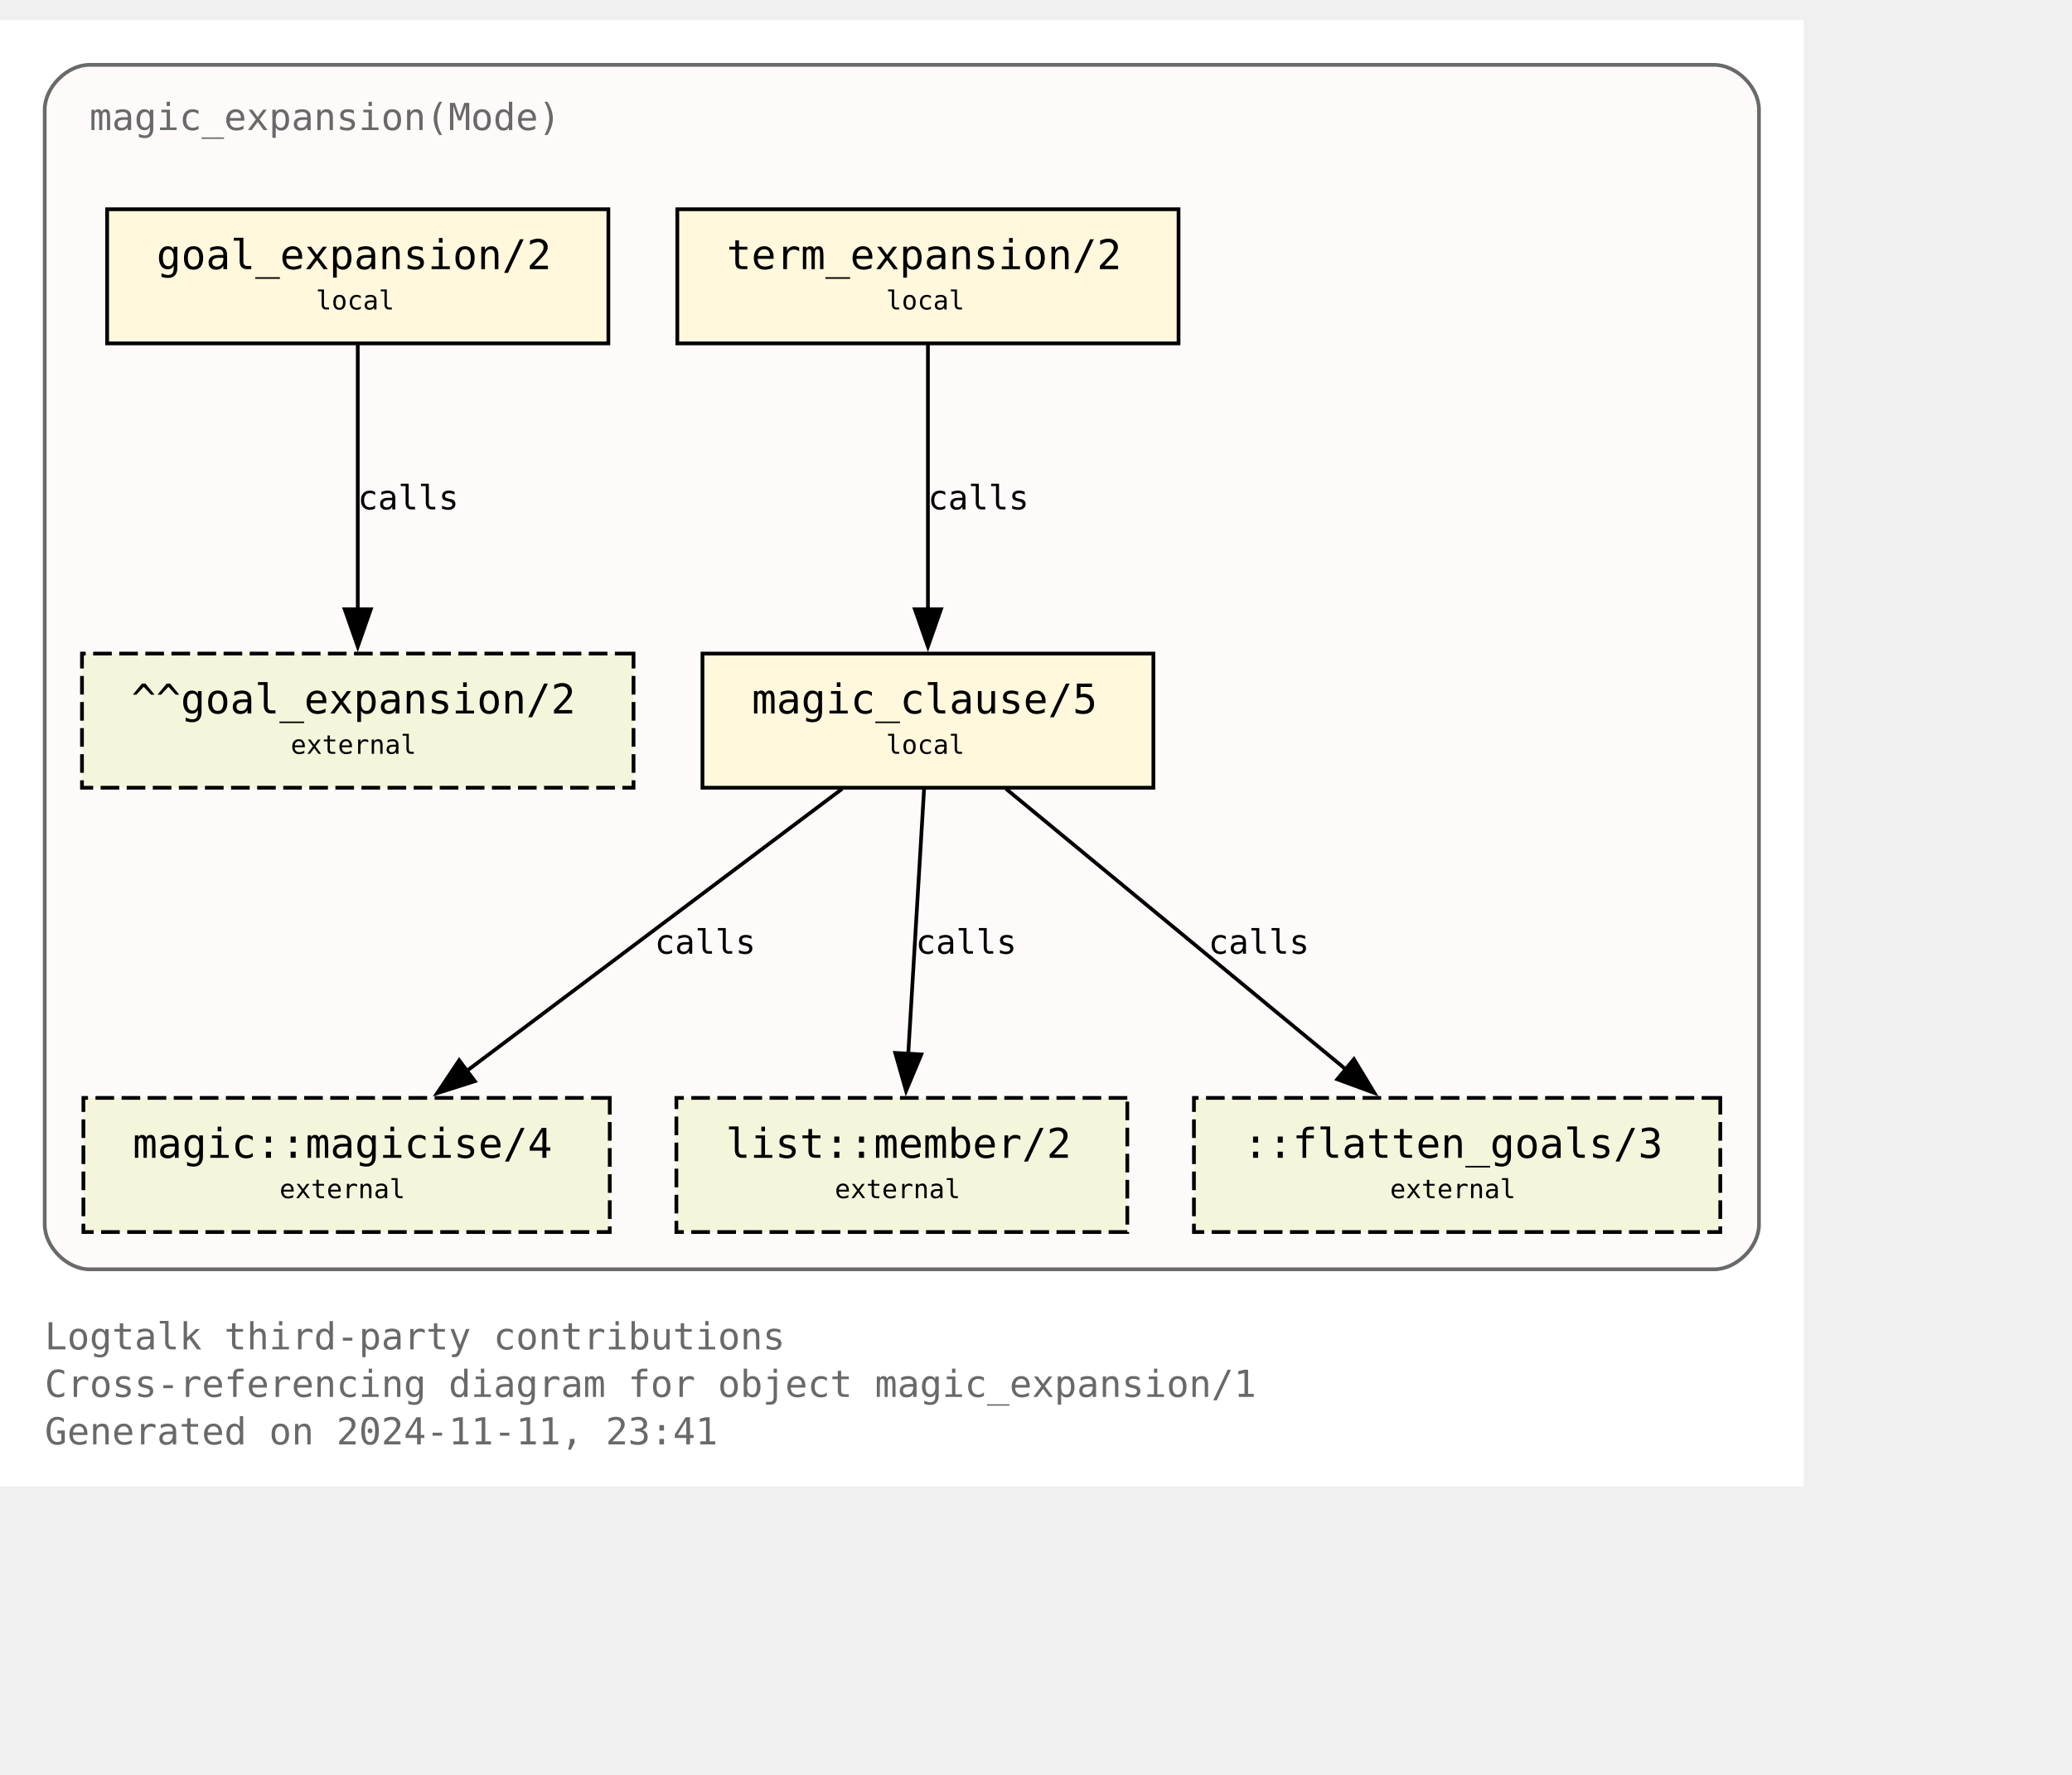
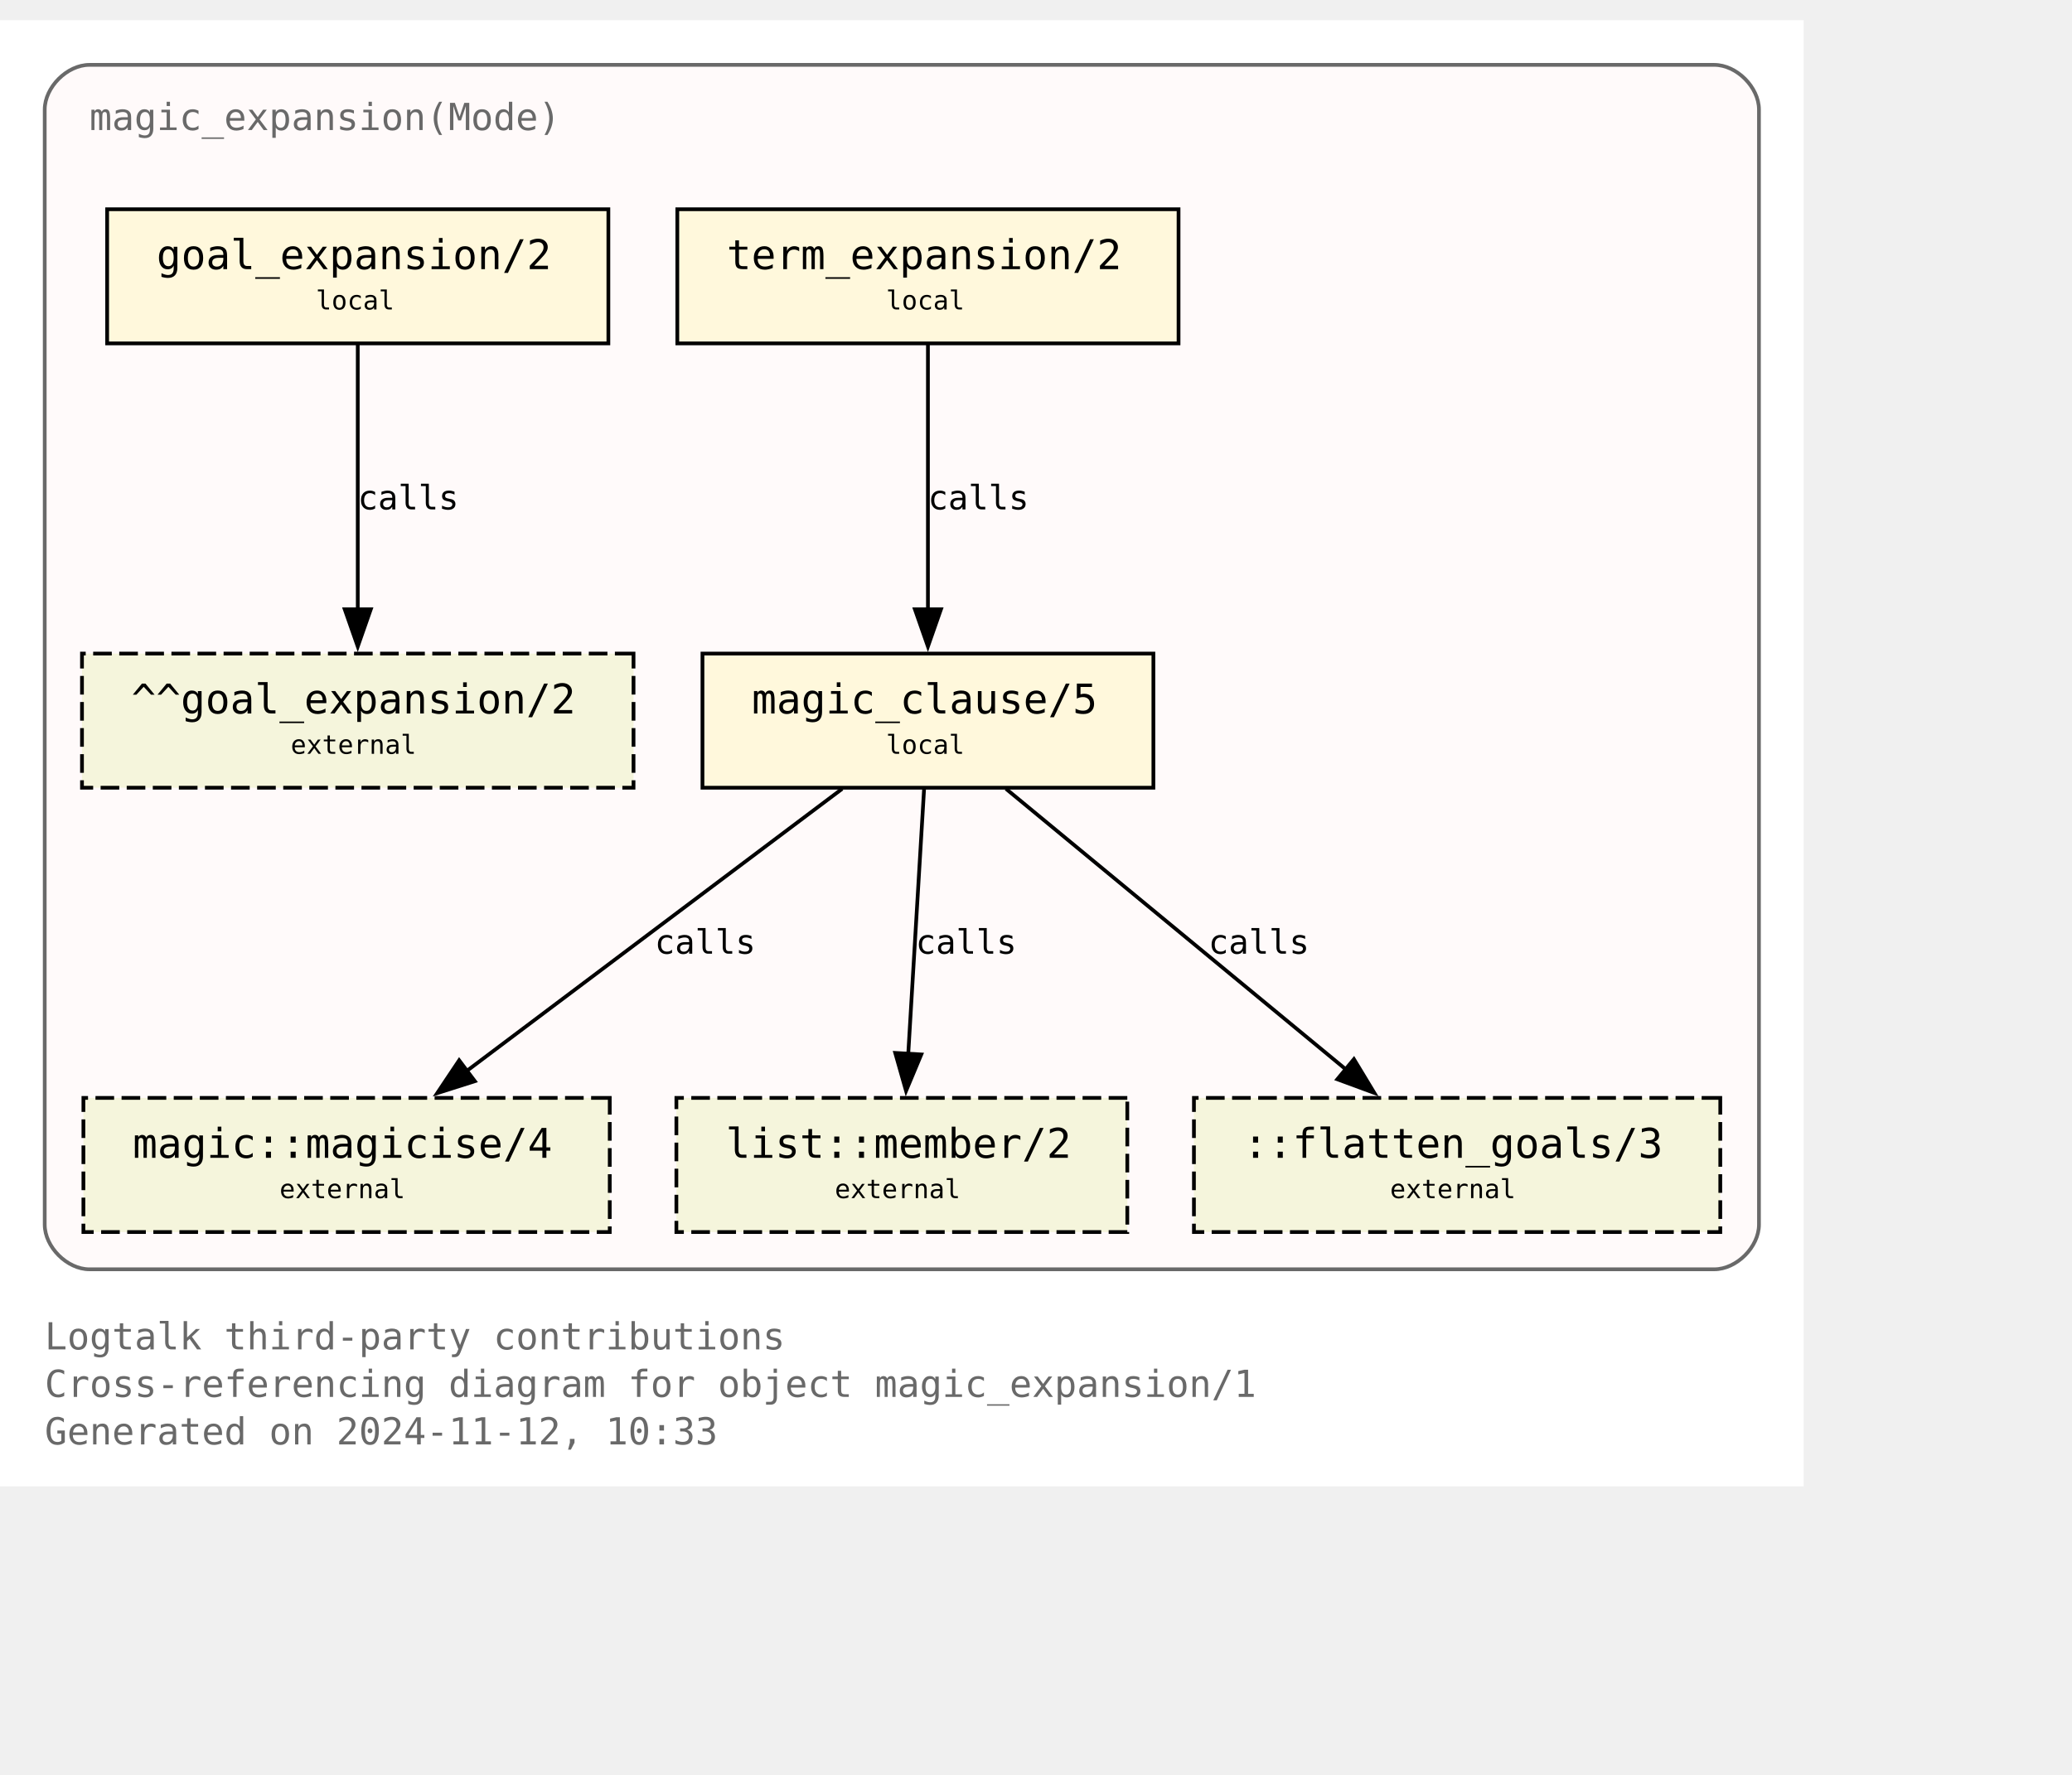
<svg xmlns="http://www.w3.org/2000/svg" xmlns:xlink="http://www.w3.org/1999/xlink" width="628pt" height="538pt" viewBox="72.00 72.00 556.00 465.50">
  <g id="graph0" class="graph" transform="scale(1 1) rotate(0) translate(76 461.5)">
    <polygon fill="white" stroke="none" points="-4,4 -4,-389.5 480,-389.5 480,4 -4,4" />
    <text text-anchor="start" x="8" y="-32.75" font-family="Monospace" font-size="10.00" fill="dimgray">Logtalk third-party contributions</text>
    <text text-anchor="start" x="8" y="-20" font-family="Monospace" font-size="10.00" fill="dimgray">Cross-referencing diagram for object magic_expansion/1</text>
-     <text text-anchor="start" x="8" y="-7.25" font-family="Monospace" font-size="10.00" fill="dimgray">Generated on 2024-11-11, 23:41</text>
+     <text text-anchor="start" x="8" y="-7.25" font-family="Monospace" font-size="10.00" fill="dimgray">Generated on 2024-11-12, 10:33</text>
    <g id="clust1" class="cluster">
      <g id="a_clust1">
        <a xlink:title="magic_expansion(Mode)">
          <path fill="snow" stroke="dimgray" d="M20,-54.25C20,-54.25 456,-54.25 456,-54.25 462,-54.25 468,-60.25 468,-66.25 468,-66.25 468,-365.5 468,-365.5 468,-371.5 462,-377.5 456,-377.5 456,-377.5 20,-377.5 20,-377.5 14,-377.5 8,-371.5 8,-365.5 8,-365.5 8,-66.25 8,-66.25 8,-60.25 14,-54.25 20,-54.25" />
          <g id="a_clust1_0">
-             <a xlink:href="https://github.com/LogtalkDotOrg/logtalk3/tree/163d4d4d0e6a9662299cc7e495f90029d92fcb68/contributions/verdi_neruda/magic_expansion.lgt" xlink:title="https://github.com/LogtalkDotOrg/logtalk3/tree/163d4d4d0e6a9662299cc7e495f90029d92fcb68/contributions/verdi_neruda/magic_expansion.lgt">
+             <a xlink:href="https://github.com/LogtalkDotOrg/logtalk3/tree/09b3814e01a53045e1deeaa9ca6ba2d867e25a59/contributions/verdi_neruda/magic_expansion.lgt" xlink:title="https://github.com/LogtalkDotOrg/logtalk3/tree/09b3814e01a53045e1deeaa9ca6ba2d867e25a59/contributions/verdi_neruda/magic_expansion.lgt">
              <text text-anchor="start" x="20" y="-360" font-family="Monospace" font-size="10.00" fill="dimgray">magic_expansion(Mode)</text>
            </a>
          </g>
        </a>
      </g>
    </g>
    <g id="node1" class="node">
      <g id="a_node1">
-         <a xlink:href="https://github.com/LogtalkDotOrg/logtalk3/tree/163d4d4d0e6a9662299cc7e495f90029d92fcb68/contributions/verdi_neruda/magic_expansion.lgt#L52" xlink:title="https://github.com/LogtalkDotOrg/logtalk3/tree/163d4d4d0e6a9662299cc7e495f90029d92fcb68/contributions/verdi_neruda/magic_expansion.lgt#L52">
+         <a xlink:href="https://github.com/LogtalkDotOrg/logtalk3/tree/09b3814e01a53045e1deeaa9ca6ba2d867e25a59/contributions/verdi_neruda/magic_expansion.lgt#L52" xlink:title="https://github.com/LogtalkDotOrg/logtalk3/tree/09b3814e01a53045e1deeaa9ca6ba2d867e25a59/contributions/verdi_neruda/magic_expansion.lgt#L52">
          <polygon fill="cornsilk" stroke="black" points="159.25,-338.75 24.75,-338.75 24.75,-302.75 159.25,-302.75 159.25,-338.75" />
          <text text-anchor="start" x="32.75" y="-323.45" font-family="Monospace" font-size="9.00"> </text>
          <text text-anchor="start" x="38" y="-322.68" font-family="Monospace" font-size="11.00">goal_expansion/2</text>
          <text text-anchor="start" x="146" y="-323.45" font-family="Monospace" font-size="9.00"> </text>
          <text text-anchor="start" x="32.75" y="-311.07" font-family="Monospace" font-size="9.00"> </text>
          <text text-anchor="start" x="80.75" y="-311.85" font-family="Monospace" font-size="7.00">local</text>
          <text text-anchor="start" x="146" y="-311.07" font-family="Monospace" font-size="9.00"> </text>
        </a>
      </g>
    </g>
    <g id="node7" class="node">
      <polygon fill="beige" stroke="black" stroke-dasharray="5,2" points="166,-219.5 18,-219.5 18,-183.5 166,-183.5 166,-219.5" />
      <text text-anchor="start" x="26" y="-204.2" font-family="Monospace" font-size="9.00"> </text>
      <text text-anchor="start" x="31.25" y="-203.43" font-family="Monospace" font-size="11.00">^^goal_expansion/2</text>
      <text text-anchor="start" x="152.75" y="-204.2" font-family="Monospace" font-size="9.00"> </text>
      <text text-anchor="start" x="26" y="-191.82" font-family="Monospace" font-size="9.00"> </text>
      <text text-anchor="start" x="74" y="-192.6" font-family="Monospace" font-size="7.00">external</text>
      <text text-anchor="start" x="152.75" y="-191.82" font-family="Monospace" font-size="9.00"> </text>
    </g>
    <g id="edge3" class="edge">
      <g id="a_edge3">
-         <a xlink:href="https://github.com/LogtalkDotOrg/logtalk3/tree/163d4d4d0e6a9662299cc7e495f90029d92fcb68/contributions/verdi_neruda/magic_expansion.lgt#L52" xlink:title="calls">
+         <a xlink:href="https://github.com/LogtalkDotOrg/logtalk3/tree/09b3814e01a53045e1deeaa9ca6ba2d867e25a59/contributions/verdi_neruda/magic_expansion.lgt#L52" xlink:title="calls">
          <path fill="none" stroke="black" d="M92,-302.45C92,-283.75 92,-253.62 92,-231.33" />
          <polygon fill="black" stroke="black" points="95.5,-231.39 92,-221.39 88.5,-231.39 95.5,-231.39" />
        </a>
      </g>
      <g id="a_edge3-label">
-         <a xlink:href="https://github.com/LogtalkDotOrg/logtalk3/tree/163d4d4d0e6a9662299cc7e495f90029d92fcb68/contributions/verdi_neruda/magic_expansion.lgt#L52" xlink:title="https://github.com/LogtalkDotOrg/logtalk3/tree/163d4d4d0e6a9662299cc7e495f90029d92fcb68/contributions/verdi_neruda/magic_expansion.lgt#L52">
+         <a xlink:href="https://github.com/LogtalkDotOrg/logtalk3/tree/09b3814e01a53045e1deeaa9ca6ba2d867e25a59/contributions/verdi_neruda/magic_expansion.lgt#L52" xlink:title="https://github.com/LogtalkDotOrg/logtalk3/tree/09b3814e01a53045e1deeaa9ca6ba2d867e25a59/contributions/verdi_neruda/magic_expansion.lgt#L52">
          <text text-anchor="start" x="92" y="-258.2" font-family="Monospace" font-size="9.00">calls</text>
        </a>
      </g>
    </g>
    <g id="node2" class="node">
      <g id="a_node2">
-         <a xlink:href="https://github.com/LogtalkDotOrg/logtalk3/tree/163d4d4d0e6a9662299cc7e495f90029d92fcb68/contributions/verdi_neruda/magic_expansion.lgt#L55" xlink:title="https://github.com/LogtalkDotOrg/logtalk3/tree/163d4d4d0e6a9662299cc7e495f90029d92fcb68/contributions/verdi_neruda/magic_expansion.lgt#L55">
+         <a xlink:href="https://github.com/LogtalkDotOrg/logtalk3/tree/09b3814e01a53045e1deeaa9ca6ba2d867e25a59/contributions/verdi_neruda/magic_expansion.lgt#L55" xlink:title="https://github.com/LogtalkDotOrg/logtalk3/tree/09b3814e01a53045e1deeaa9ca6ba2d867e25a59/contributions/verdi_neruda/magic_expansion.lgt#L55">
          <polygon fill="cornsilk" stroke="black" points="312.25,-338.75 177.75,-338.75 177.75,-302.75 312.25,-302.75 312.25,-338.75" />
          <text text-anchor="start" x="185.75" y="-323.45" font-family="Monospace" font-size="9.00"> </text>
          <text text-anchor="start" x="191" y="-322.68" font-family="Monospace" font-size="11.00">term_expansion/2</text>
          <text text-anchor="start" x="299" y="-323.45" font-family="Monospace" font-size="9.00"> </text>
          <text text-anchor="start" x="185.75" y="-311.07" font-family="Monospace" font-size="9.00"> </text>
          <text text-anchor="start" x="233.75" y="-311.85" font-family="Monospace" font-size="7.00">local</text>
          <text text-anchor="start" x="299" y="-311.07" font-family="Monospace" font-size="9.00"> </text>
        </a>
      </g>
    </g>
    <g id="node3" class="node">
      <g id="a_node3">
-         <a xlink:href="https://github.com/LogtalkDotOrg/logtalk3/tree/163d4d4d0e6a9662299cc7e495f90029d92fcb68/contributions/verdi_neruda/magic_expansion.lgt#L62" xlink:title="https://github.com/LogtalkDotOrg/logtalk3/tree/163d4d4d0e6a9662299cc7e495f90029d92fcb68/contributions/verdi_neruda/magic_expansion.lgt#L62">
+         <a xlink:href="https://github.com/LogtalkDotOrg/logtalk3/tree/09b3814e01a53045e1deeaa9ca6ba2d867e25a59/contributions/verdi_neruda/magic_expansion.lgt#L62" xlink:title="https://github.com/LogtalkDotOrg/logtalk3/tree/09b3814e01a53045e1deeaa9ca6ba2d867e25a59/contributions/verdi_neruda/magic_expansion.lgt#L62">
          <polygon fill="cornsilk" stroke="black" points="305.5,-219.5 184.5,-219.5 184.5,-183.5 305.5,-183.5 305.5,-219.5" />
          <text text-anchor="start" x="192.5" y="-204.2" font-family="Monospace" font-size="9.00"> </text>
          <text text-anchor="start" x="197.75" y="-203.43" font-family="Monospace" font-size="11.00">magic_clause/5</text>
          <text text-anchor="start" x="292.25" y="-204.2" font-family="Monospace" font-size="9.00"> </text>
          <text text-anchor="start" x="192.5" y="-191.82" font-family="Monospace" font-size="9.00"> </text>
          <text text-anchor="start" x="233.75" y="-192.6" font-family="Monospace" font-size="7.00">local</text>
          <text text-anchor="start" x="292.25" y="-191.82" font-family="Monospace" font-size="9.00"> </text>
        </a>
      </g>
    </g>
    <g id="edge1" class="edge">
      <g id="a_edge1">
-         <a xlink:href="https://github.com/LogtalkDotOrg/logtalk3/tree/163d4d4d0e6a9662299cc7e495f90029d92fcb68/contributions/verdi_neruda/magic_expansion.lgt#L55" xlink:title="calls">
+         <a xlink:href="https://github.com/LogtalkDotOrg/logtalk3/tree/09b3814e01a53045e1deeaa9ca6ba2d867e25a59/contributions/verdi_neruda/magic_expansion.lgt#L55" xlink:title="calls">
          <path fill="none" stroke="black" d="M245,-302.45C245,-283.75 245,-253.62 245,-231.33" />
          <polygon fill="black" stroke="black" points="248.5,-231.39 245,-221.39 241.5,-231.39 248.5,-231.39" />
        </a>
      </g>
      <g id="a_edge1-label">
-         <a xlink:href="https://github.com/LogtalkDotOrg/logtalk3/tree/163d4d4d0e6a9662299cc7e495f90029d92fcb68/contributions/verdi_neruda/magic_expansion.lgt#L55" xlink:title="https://github.com/LogtalkDotOrg/logtalk3/tree/163d4d4d0e6a9662299cc7e495f90029d92fcb68/contributions/verdi_neruda/magic_expansion.lgt#L55">
+         <a xlink:href="https://github.com/LogtalkDotOrg/logtalk3/tree/09b3814e01a53045e1deeaa9ca6ba2d867e25a59/contributions/verdi_neruda/magic_expansion.lgt#L55" xlink:title="https://github.com/LogtalkDotOrg/logtalk3/tree/09b3814e01a53045e1deeaa9ca6ba2d867e25a59/contributions/verdi_neruda/magic_expansion.lgt#L55">
          <text text-anchor="start" x="245" y="-258.2" font-family="Monospace" font-size="9.00">calls</text>
        </a>
      </g>
    </g>
    <g id="node4" class="node">
      <g id="a_node4">
        <a xlink:href="https://logtalk.org/library/magic_0.html#magicise-4" xlink:title="https://logtalk.org/library/magic_0.html#magicise-4">
          <polygon fill="beige" stroke="black" stroke-dasharray="5,2" points="159.62,-100.25 18.38,-100.25 18.38,-64.25 159.62,-64.25 159.62,-100.25" />
          <text text-anchor="start" x="26.38" y="-84.95" font-family="Monospace" font-size="9.00"> </text>
          <text text-anchor="start" x="31.62" y="-84.17" font-family="Monospace" font-size="11.00">magic::magicise/4</text>
          <text text-anchor="start" x="146.38" y="-84.95" font-family="Monospace" font-size="9.00"> </text>
          <text text-anchor="start" x="26.38" y="-72.58" font-family="Monospace" font-size="9.00"> </text>
          <text text-anchor="start" x="71" y="-73.35" font-family="Monospace" font-size="7.00">external</text>
          <text text-anchor="start" x="146.38" y="-72.58" font-family="Monospace" font-size="9.00"> </text>
        </a>
      </g>
    </g>
    <g id="edge4" class="edge">
      <g id="a_edge4">
-         <a xlink:href="https://github.com/LogtalkDotOrg/logtalk3/tree/163d4d4d0e6a9662299cc7e495f90029d92fcb68/contributions/verdi_neruda/magic_expansion.lgt#L62" xlink:title="calls">
+         <a xlink:href="https://github.com/LogtalkDotOrg/logtalk3/tree/09b3814e01a53045e1deeaa9ca6ba2d867e25a59/contributions/verdi_neruda/magic_expansion.lgt#L62" xlink:title="calls">
          <path fill="none" stroke="black" d="M221.98,-183.2C195.25,-163.11 151,-129.85 120.95,-107.26" />
          <polygon fill="black" stroke="black" points="123.42,-104.74 113.32,-101.53 119.21,-110.34 123.42,-104.74" />
        </a>
      </g>
      <g id="a_edge4-label">
-         <a xlink:href="https://github.com/LogtalkDotOrg/logtalk3/tree/163d4d4d0e6a9662299cc7e495f90029d92fcb68/contributions/verdi_neruda/magic_expansion.lgt#L62" xlink:title="https://github.com/LogtalkDotOrg/logtalk3/tree/163d4d4d0e6a9662299cc7e495f90029d92fcb68/contributions/verdi_neruda/magic_expansion.lgt#L62">
+         <a xlink:href="https://github.com/LogtalkDotOrg/logtalk3/tree/09b3814e01a53045e1deeaa9ca6ba2d867e25a59/contributions/verdi_neruda/magic_expansion.lgt#L62" xlink:title="https://github.com/LogtalkDotOrg/logtalk3/tree/09b3814e01a53045e1deeaa9ca6ba2d867e25a59/contributions/verdi_neruda/magic_expansion.lgt#L62">
          <text text-anchor="start" x="171.68" y="-138.95" font-family="Monospace" font-size="9.00">calls</text>
        </a>
      </g>
    </g>
    <g id="node5" class="node">
      <g id="a_node5">
        <a xlink:href="https://logtalk.org/library/listp_0.html#member-2" xlink:title="https://logtalk.org/library/listp_0.html#member-2">
          <polygon fill="beige" stroke="black" stroke-dasharray="5,2" points="298.5,-100.25 177.5,-100.25 177.5,-64.25 298.5,-64.25 298.5,-100.25" />
          <text text-anchor="start" x="185.5" y="-84.95" font-family="Monospace" font-size="9.00"> </text>
          <text text-anchor="start" x="190.75" y="-84.17" font-family="Monospace" font-size="11.00">list::member/2</text>
          <text text-anchor="start" x="285.25" y="-84.95" font-family="Monospace" font-size="9.00"> </text>
          <text text-anchor="start" x="185.5" y="-72.58" font-family="Monospace" font-size="9.00"> </text>
          <text text-anchor="start" x="220" y="-73.35" font-family="Monospace" font-size="7.00">external</text>
          <text text-anchor="start" x="285.25" y="-72.58" font-family="Monospace" font-size="9.00"> </text>
        </a>
      </g>
    </g>
    <g id="edge5" class="edge">
      <g id="a_edge5">
-         <a xlink:href="https://github.com/LogtalkDotOrg/logtalk3/tree/163d4d4d0e6a9662299cc7e495f90029d92fcb68/contributions/verdi_neruda/magic_expansion.lgt#L62" xlink:title="calls">
+         <a xlink:href="https://github.com/LogtalkDotOrg/logtalk3/tree/09b3814e01a53045e1deeaa9ca6ba2d867e25a59/contributions/verdi_neruda/magic_expansion.lgt#L62" xlink:title="calls">
          <path fill="none" stroke="black" d="M243.97,-183.2C242.85,-164.5 241.05,-134.37 239.72,-112.08" />
          <polygon fill="black" stroke="black" points="243.22,-111.91 239.13,-102.13 236.23,-112.32 243.22,-111.91" />
        </a>
      </g>
      <g id="a_edge5-label">
-         <a xlink:href="https://github.com/LogtalkDotOrg/logtalk3/tree/163d4d4d0e6a9662299cc7e495f90029d92fcb68/contributions/verdi_neruda/magic_expansion.lgt#L62" xlink:title="https://github.com/LogtalkDotOrg/logtalk3/tree/163d4d4d0e6a9662299cc7e495f90029d92fcb68/contributions/verdi_neruda/magic_expansion.lgt#L62">
+         <a xlink:href="https://github.com/LogtalkDotOrg/logtalk3/tree/09b3814e01a53045e1deeaa9ca6ba2d867e25a59/contributions/verdi_neruda/magic_expansion.lgt#L62" xlink:title="https://github.com/LogtalkDotOrg/logtalk3/tree/09b3814e01a53045e1deeaa9ca6ba2d867e25a59/contributions/verdi_neruda/magic_expansion.lgt#L62">
          <text text-anchor="start" x="241.71" y="-138.95" font-family="Monospace" font-size="9.00">calls</text>
        </a>
      </g>
    </g>
    <g id="node6" class="node">
      <polygon fill="beige" stroke="black" stroke-dasharray="5,2" points="457.62,-100.25 316.38,-100.25 316.38,-64.25 457.62,-64.25 457.62,-100.25" />
      <text text-anchor="start" x="324.38" y="-84.95" font-family="Monospace" font-size="9.00"> </text>
      <text text-anchor="start" x="329.62" y="-84.17" font-family="Monospace" font-size="11.00">::flatten_goals/3</text>
      <text text-anchor="start" x="444.38" y="-84.95" font-family="Monospace" font-size="9.00"> </text>
      <text text-anchor="start" x="324.38" y="-72.58" font-family="Monospace" font-size="9.00"> </text>
      <text text-anchor="start" x="369" y="-73.35" font-family="Monospace" font-size="7.00">external</text>
      <text text-anchor="start" x="444.38" y="-72.58" font-family="Monospace" font-size="9.00"> </text>
    </g>
    <g id="edge2" class="edge">
      <g id="a_edge2">
-         <a xlink:href="https://github.com/LogtalkDotOrg/logtalk3/tree/163d4d4d0e6a9662299cc7e495f90029d92fcb68/contributions/verdi_neruda/magic_expansion.lgt#L62" xlink:title="calls">
+         <a xlink:href="https://github.com/LogtalkDotOrg/logtalk3/tree/09b3814e01a53045e1deeaa9ca6ba2d867e25a59/contributions/verdi_neruda/magic_expansion.lgt#L62" xlink:title="calls">
          <path fill="none" stroke="black" d="M265.95,-183.2C290.07,-163.28 329.87,-130.42 357.21,-107.85" />
          <polygon fill="black" stroke="black" points="359.31,-110.65 364.79,-101.59 354.85,-105.25 359.31,-110.65" />
        </a>
      </g>
      <g id="a_edge2-label">
-         <a xlink:href="https://github.com/LogtalkDotOrg/logtalk3/tree/163d4d4d0e6a9662299cc7e495f90029d92fcb68/contributions/verdi_neruda/magic_expansion.lgt#L62" xlink:title="https://github.com/LogtalkDotOrg/logtalk3/tree/163d4d4d0e6a9662299cc7e495f90029d92fcb68/contributions/verdi_neruda/magic_expansion.lgt#L62">
+         <a xlink:href="https://github.com/LogtalkDotOrg/logtalk3/tree/09b3814e01a53045e1deeaa9ca6ba2d867e25a59/contributions/verdi_neruda/magic_expansion.lgt#L62" xlink:title="https://github.com/LogtalkDotOrg/logtalk3/tree/09b3814e01a53045e1deeaa9ca6ba2d867e25a59/contributions/verdi_neruda/magic_expansion.lgt#L62">
          <text text-anchor="start" x="320.26" y="-138.95" font-family="Monospace" font-size="9.00">calls</text>
        </a>
      </g>
    </g>
  </g>
</svg>
